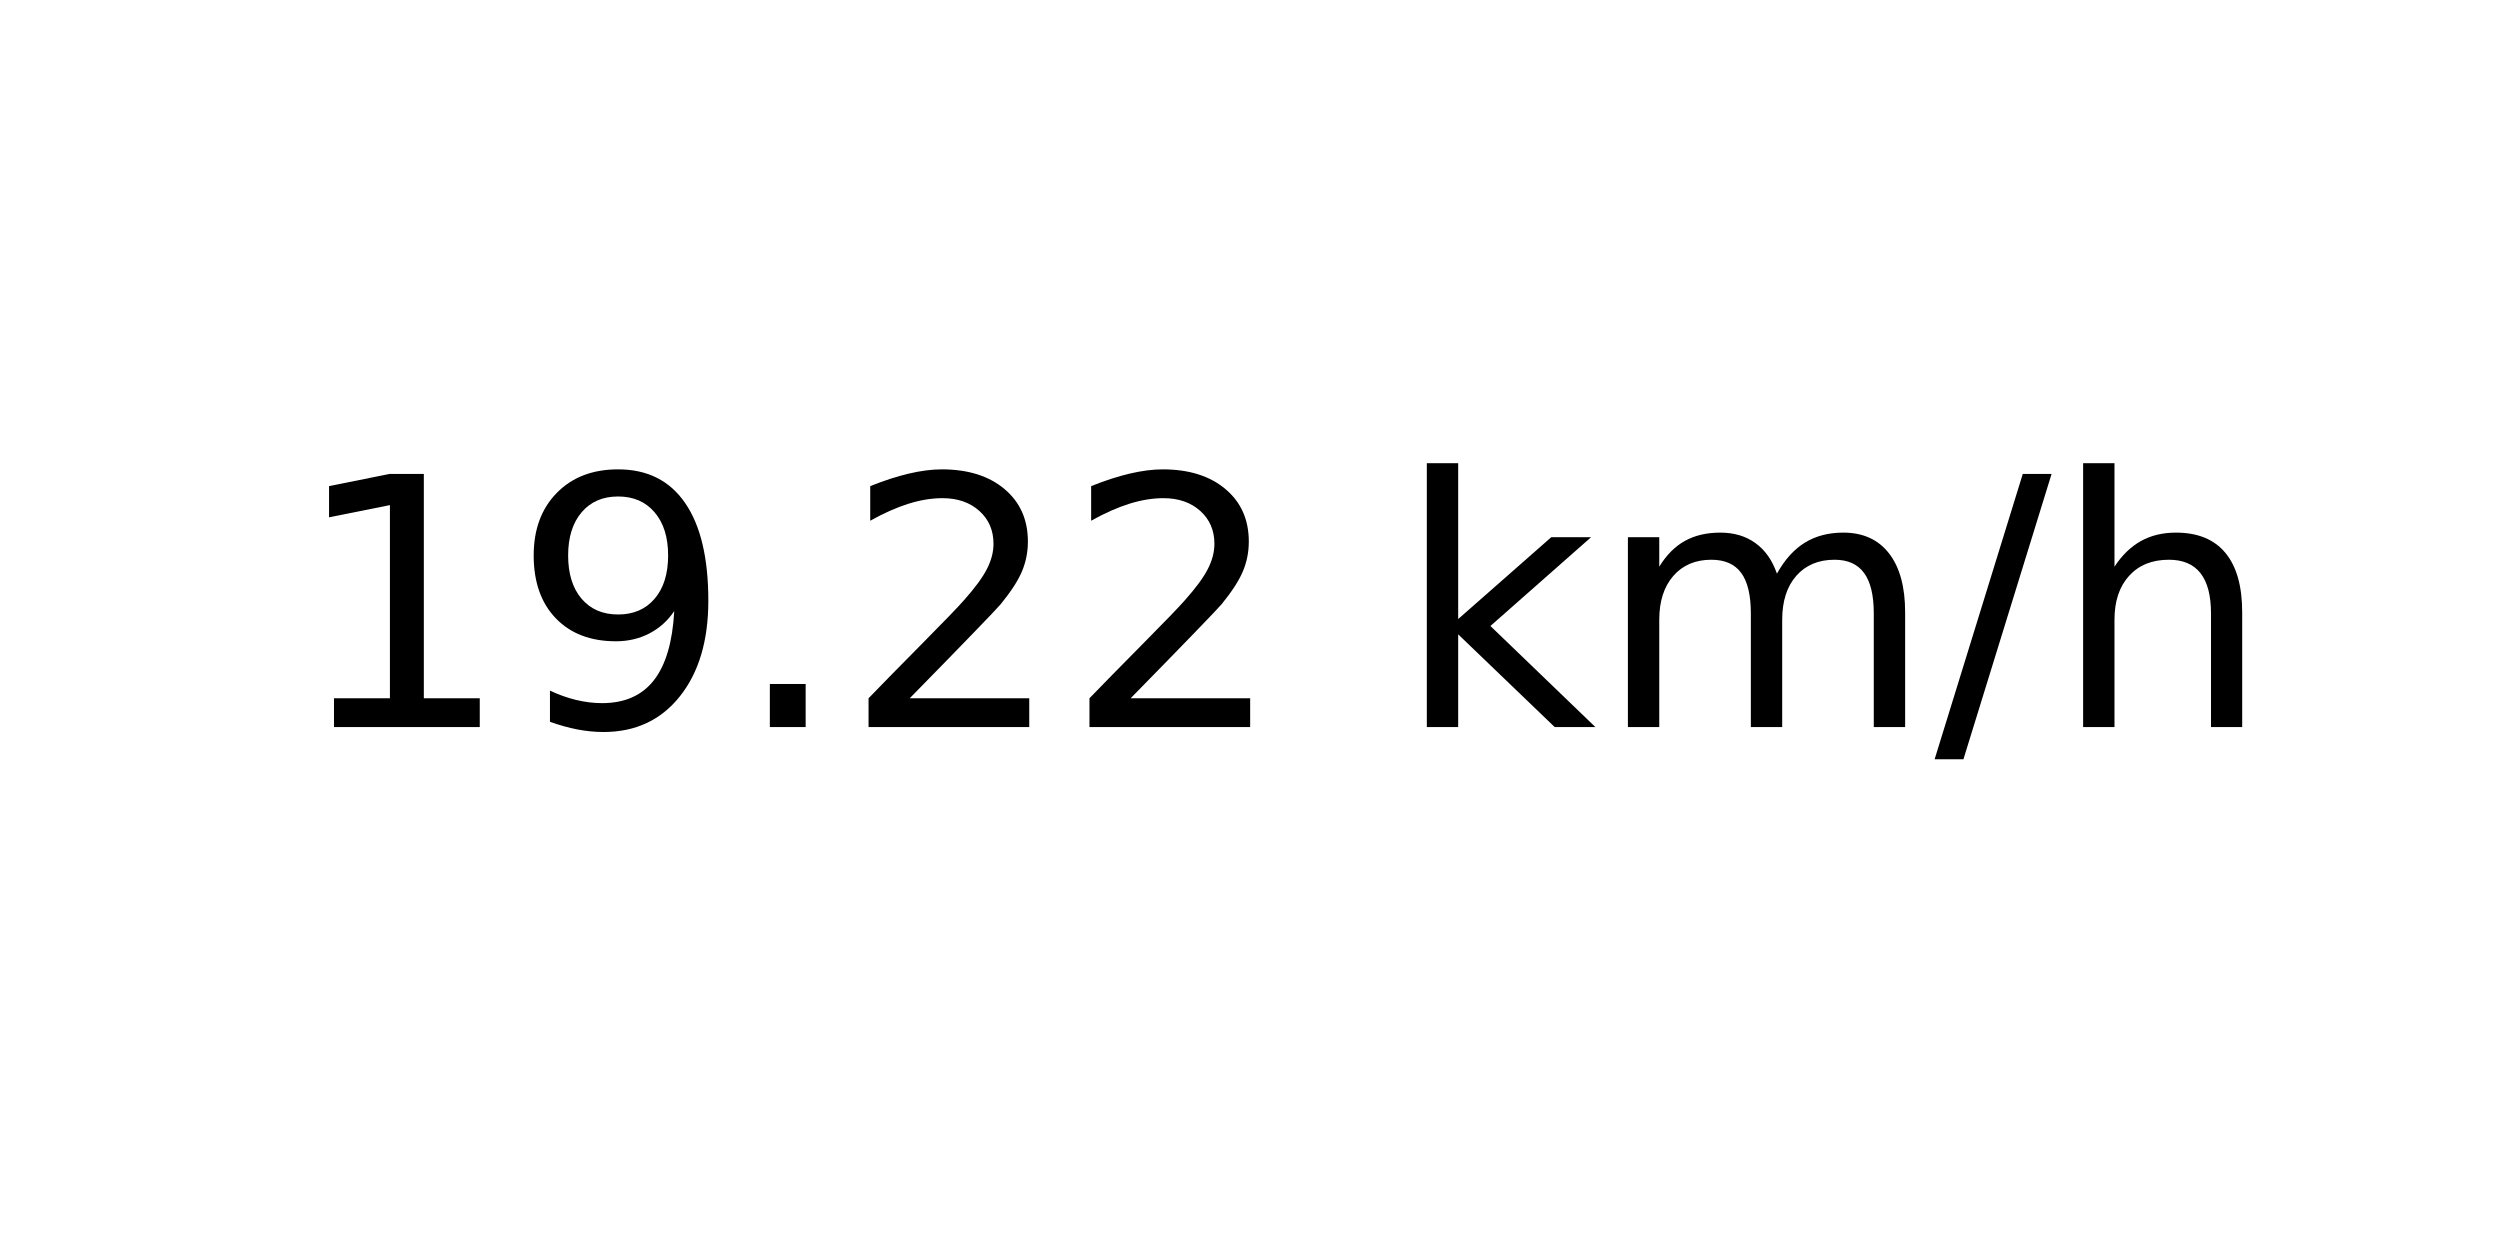
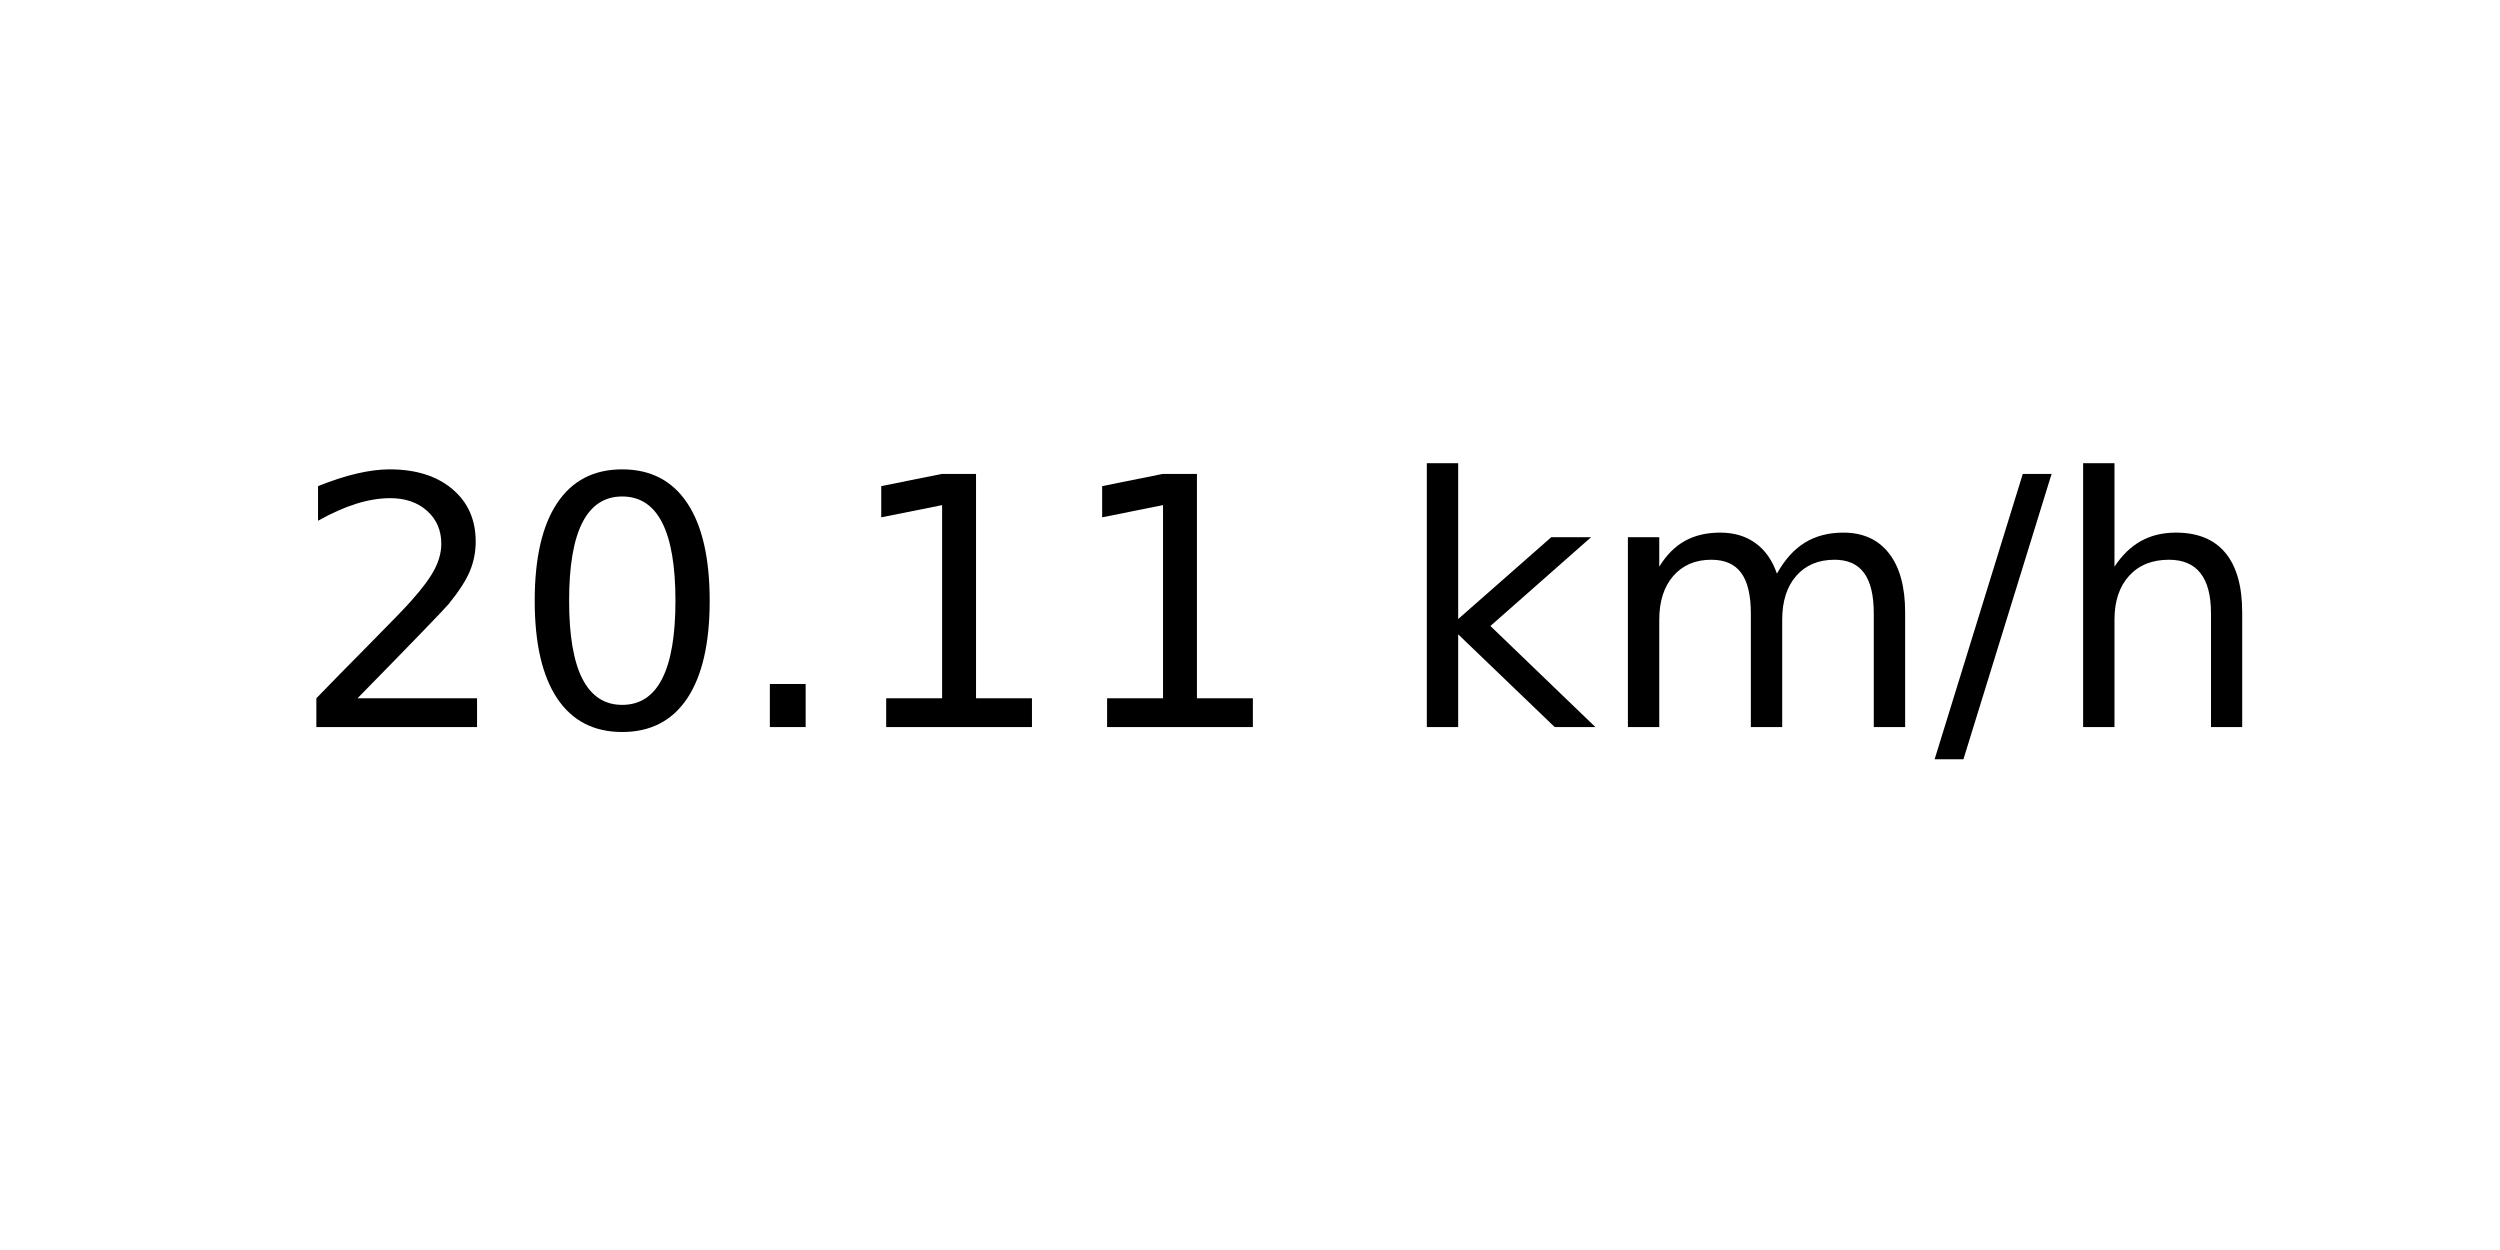
<svg xmlns="http://www.w3.org/2000/svg" xmlns:xlink="http://www.w3.org/1999/xlink" width="72pt" height="36pt" viewBox="0 0 72 36" version="1.1">
  <defs>
    <style type="text/css">*{stroke-linejoin: round; stroke-linecap: butt}</style>
  </defs>
  <g id="figure_1">
    <g id="axes_1">
      <g id="text_1">
        <g transform="translate(8.378125 20.93937) scale(0.1 -0.1)">
          <defs>
+             <path id="DejaVuSans-32" d="M 1228 531  L 3431 531  L 3431 0  L 469 0  L 469 531  Q 828 903 1448 1529  Q 2069 2156 2228 2338  Q 2531 2678 2651 2914  Q 2772 3150 2772 3378  Q 2772 3750 2511 3984  Q 2250 4219 1831 4219  Q 1534 4219 1204 4116  Q 875 4013 500 3803  L 500 4441  Q 881 4594 1212 4672  Q 1544 4750 1819 4750  Q 2544 4750 2975 4387  Q 3406 4025 3406 3419  Q 3406 3131 3298 2873  Q 3191 2616 2906 2266  Q 2828 2175 2409 1742  Q 1991 1309 1228 531  z " transform="scale(0.015625)" />
+             <path id="DejaVuSans-30" d="M 2034 4250  Q 1547 4250 1301 3770  Q 1056 3291 1056 2328  Q 1056 1369 1301 889  Q 1547 409 2034 409  Q 2525 409 2770 889  Q 3016 1369 3016 2328  Q 3016 3291 2770 3770  Q 2525 4250 2034 4250  z M 2034 4750  Q 2819 4750 3233 4129  Q 3647 3509 3647 2328  Q 3647 1150 3233 529  Q 2819 -91 2034 -91  Q 1250 -91 836 529  Q 422 1150 422 2328  Q 422 3509 836 4129  Q 1250 4750 2034 4750  z " transform="scale(0.015625)" />
+             <path id="DejaVuSans-2e" d="M 684 794  L 1344 794  L 1344 0  L 684 0  L 684 794  z " transform="scale(0.015625)" />
            <path id="DejaVuSans-31" d="M 794 531  L 1825 531  L 1825 4091  L 703 3866  L 703 4441  L 1819 4666  L 2450 4666  L 2450 531  L 3481 531  L 3481 0  L 794 0  L 794 531  z " transform="scale(0.015625)" />
-             <path id="DejaVuSans-39" d="M 703 97  L 703 672  Q 941 559 1184 500  Q 1428 441 1663 441  Q 2288 441 2617 861  Q 2947 1281 2994 2138  Q 2813 1869 2534 1725  Q 2256 1581 1919 1581  Q 1219 1581 811 2004  Q 403 2428 403 3163  Q 403 3881 828 4315  Q 1253 4750 1959 4750  Q 2769 4750 3195 4129  Q 3622 3509 3622 2328  Q 3622 1225 3098 567  Q 2575 -91 1691 -91  Q 1453 -91 1209 -44  Q 966 3 703 97  z M 1959 2075  Q 2384 2075 2632 2365  Q 2881 2656 2881 3163  Q 2881 3666 2632 3958  Q 2384 4250 1959 4250  Q 1534 4250 1286 3958  Q 1038 3666 1038 3163  Q 1038 2656 1286 2365  Q 1534 2075 1959 2075  z " transform="scale(0.015625)" />
-             <path id="DejaVuSans-2e" d="M 684 794  L 1344 794  L 1344 0  L 684 0  L 684 794  z " transform="scale(0.015625)" />
-             <path id="DejaVuSans-32" d="M 1228 531  L 3431 531  L 3431 0  L 469 0  L 469 531  Q 828 903 1448 1529  Q 2069 2156 2228 2338  Q 2531 2678 2651 2914  Q 2772 3150 2772 3378  Q 2772 3750 2511 3984  Q 2250 4219 1831 4219  Q 1534 4219 1204 4116  Q 875 4013 500 3803  L 500 4441  Q 881 4594 1212 4672  Q 1544 4750 1819 4750  Q 2544 4750 2975 4387  Q 3406 4025 3406 3419  Q 3406 3131 3298 2873  Q 3191 2616 2906 2266  Q 2828 2175 2409 1742  Q 1991 1309 1228 531  z " transform="scale(0.015625)" />
            <path id="DejaVuSans-20" transform="scale(0.015625)" />
            <path id="DejaVuSans-6b" d="M 581 4863  L 1159 4863  L 1159 1991  L 2875 3500  L 3609 3500  L 1753 1863  L 3688 0  L 2938 0  L 1159 1709  L 1159 0  L 581 0  L 581 4863  z " transform="scale(0.015625)" />
            <path id="DejaVuSans-6d" d="M 3328 2828  Q 3544 3216 3844 3400  Q 4144 3584 4550 3584  Q 5097 3584 5394 3201  Q 5691 2819 5691 2113  L 5691 0  L 5113 0  L 5113 2094  Q 5113 2597 4934 2840  Q 4756 3084 4391 3084  Q 3944 3084 3684 2787  Q 3425 2491 3425 1978  L 3425 0  L 2847 0  L 2847 2094  Q 2847 2600 2669 2842  Q 2491 3084 2119 3084  Q 1678 3084 1418 2786  Q 1159 2488 1159 1978  L 1159 0  L 581 0  L 581 3500  L 1159 3500  L 1159 2956  Q 1356 3278 1631 3431  Q 1906 3584 2284 3584  Q 2666 3584 2933 3390  Q 3200 3197 3328 2828  z " transform="scale(0.015625)" />
            <path id="DejaVuSans-2f" d="M 1625 4666  L 2156 4666  L 531 -594  L 0 -594  L 1625 4666  z " transform="scale(0.015625)" />
            <path id="DejaVuSans-68" d="M 3513 2113  L 3513 0  L 2938 0  L 2938 2094  Q 2938 2591 2744 2837  Q 2550 3084 2163 3084  Q 1697 3084 1428 2787  Q 1159 2491 1159 1978  L 1159 0  L 581 0  L 581 4863  L 1159 4863  L 1159 2956  Q 1366 3272 1645 3428  Q 1925 3584 2291 3584  Q 2894 3584 3203 3211  Q 3513 2838 3513 2113  z " transform="scale(0.015625)" />
          </defs>
-           <use xlink:href="#DejaVuSans-31" />
-           <use xlink:href="#DejaVuSans-39" x="63.623" />
+           <use xlink:href="#DejaVuSans-32" />
+           <use xlink:href="#DejaVuSans-30" x="63.623" />
          <use xlink:href="#DejaVuSans-2e" x="127.246" />
-           <use xlink:href="#DejaVuSans-32" x="159.033" />
-           <use xlink:href="#DejaVuSans-32" x="222.656" />
+           <use xlink:href="#DejaVuSans-31" x="159.033" />
+           <use xlink:href="#DejaVuSans-31" x="222.656" />
          <use xlink:href="#DejaVuSans-20" x="286.279" />
          <use xlink:href="#DejaVuSans-6b" x="318.066" />
          <use xlink:href="#DejaVuSans-6d" x="375.977" />
          <use xlink:href="#DejaVuSans-2f" x="473.389" />
          <use xlink:href="#DejaVuSans-68" x="507.08" />
        </g>
      </g>
    </g>
  </g>
</svg>
